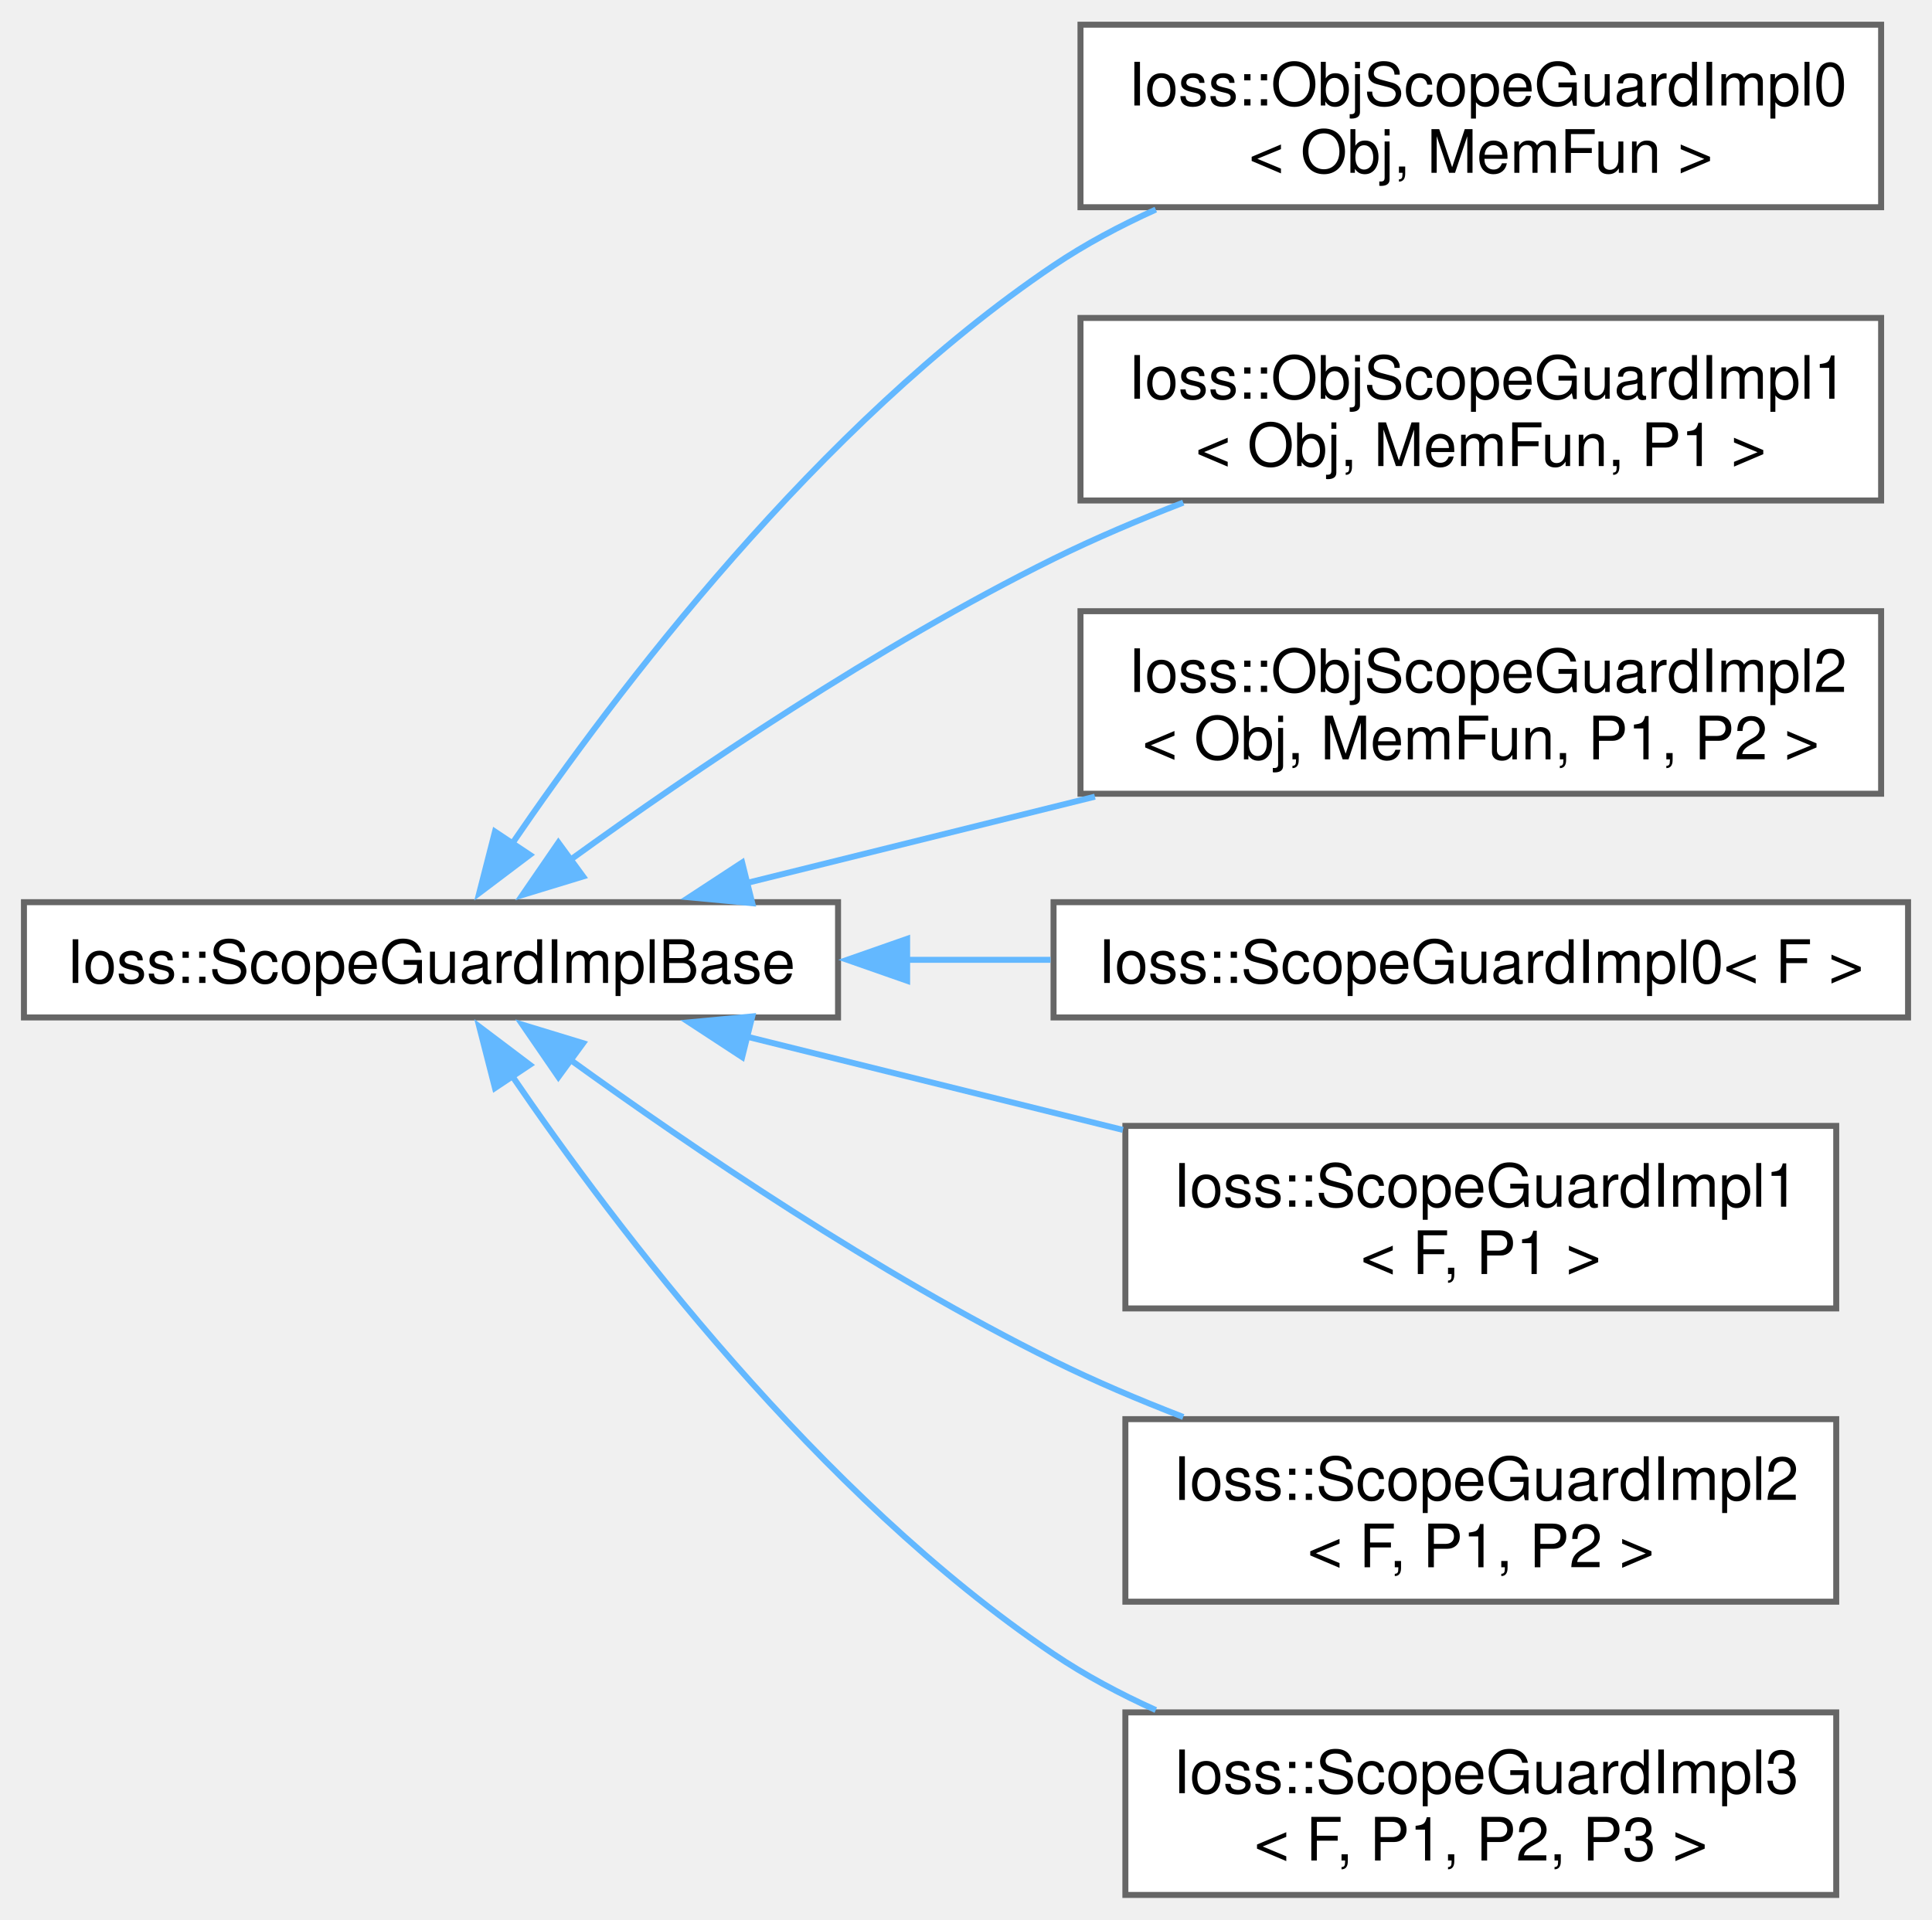
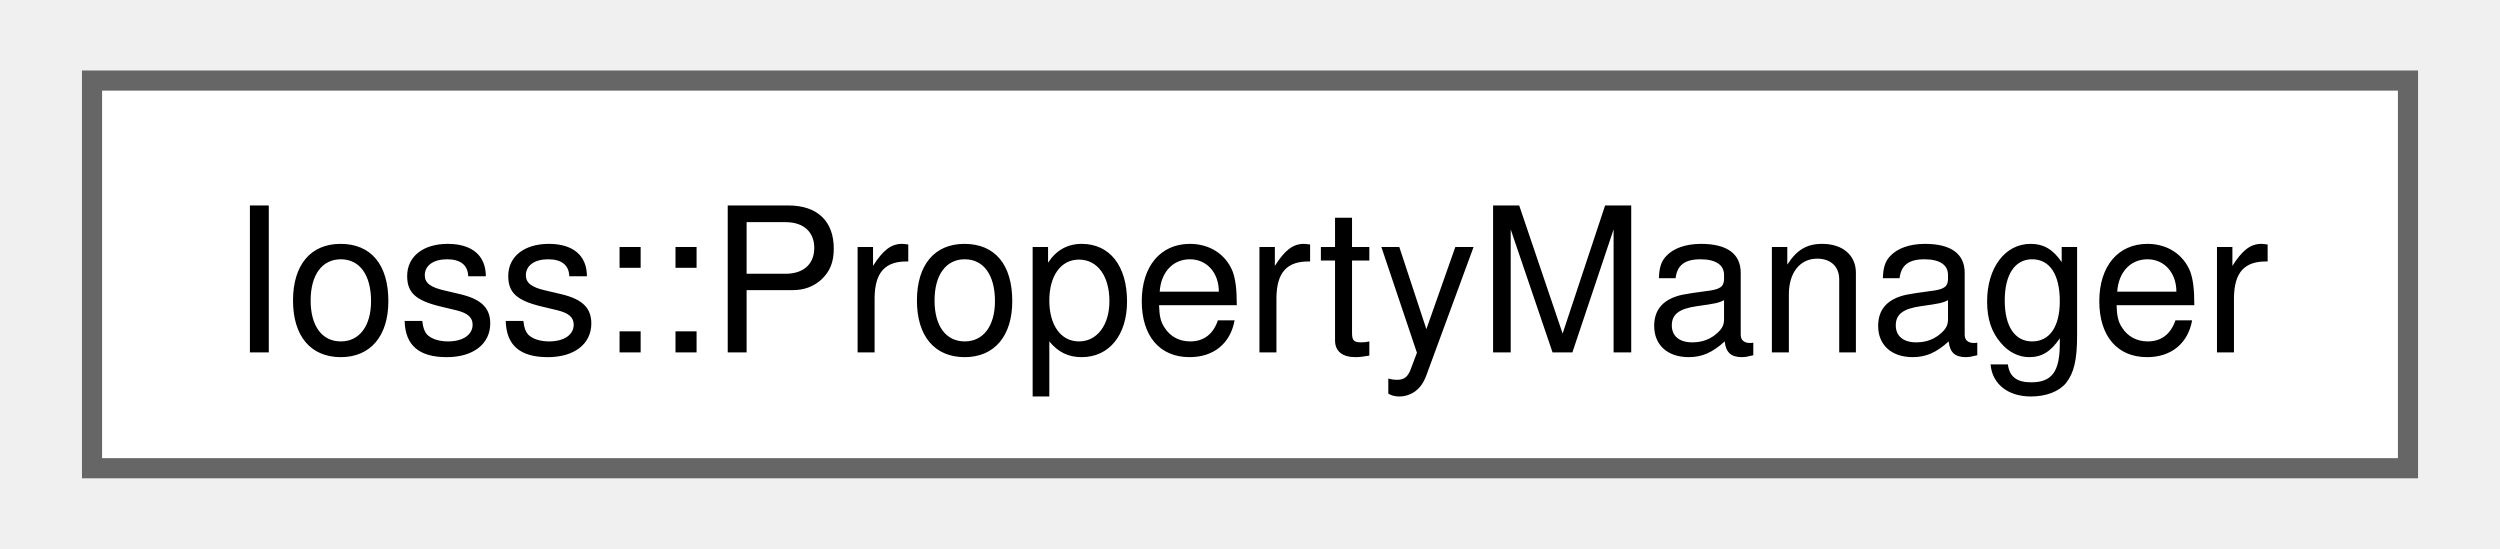
- <svg xmlns="http://www.w3.org/2000/svg" xmlns:xlink="http://www.w3.org/1999/xlink" width="323pt" height="321pt" viewBox="0.00 0.00 322.75 320.50">
-   <g id="graph0" class="graph" transform="scale(1 1) rotate(0) translate(4 316.5)">
+ <svg xmlns="http://www.w3.org/2000/svg" xmlns:xlink="http://www.w3.org/1999/xlink" width="123pt" height="27pt" viewBox="0.00 0.00 123.00 27.25">
+   <g id="graph0" class="graph" transform="scale(1 1) rotate(0) translate(4 23.25)">
    <g id="Node000000" class="node">
      <g id="a_Node000000">
-         <a xlink:href="classIoss_1_1ScopeGuardImplBase.html" target="_top" xlink:title=" ">
-           <polygon fill="white" stroke="#666666" points="136,-165.88 0,-165.88 0,-146.62 136,-146.62 136,-165.88" />
-           <text text-anchor="middle" x="68" y="-152.38" font-family="Helvetica,sans-Serif" font-size="10.00">Ioss::ScopeGuardImplBase</text>
-         </a>
-       </g>
-     </g>
-     <g id="Node000001" class="node">
-       <g id="a_Node000001">
-         <a xlink:href="classIoss_1_1ObjScopeGuardImpl0.html" target="_top" xlink:title=" ">
-           <polygon fill="white" stroke="#666666" points="310.25,-312.5 176.5,-312.5 176.5,-282 310.25,-282 310.25,-312.5" />
-           <text text-anchor="start" x="184.5" y="-299" font-family="Helvetica,sans-Serif" font-size="10.00">Ioss::ObjScopeGuardImpl0</text>
-           <text text-anchor="middle" x="243.38" y="-287.75" font-family="Helvetica,sans-Serif" font-size="10.00">&lt; Obj, MemFun &gt;</text>
-         </a>
-       </g>
-     </g>
-     <g id="edge161_Node000000_Node000001" class="edge">
-       <g id="a_edge161_Node000000_Node000001">
-         <a xlink:title=" ">
-           <path fill="none" stroke="#63b8ff" d="M81.44,-175.49C98.83,-200.98 132.74,-245.79 172,-272.25 177.27,-275.8 183.1,-278.91 189.08,-281.61" />
-           <polygon fill="#63b8ff" stroke="#63b8ff" points="84.51,-173.79 76.06,-167.41 78.69,-177.67 84.51,-173.79" />
-         </a>
-       </g>
-     </g>
-     <g id="Node000002" class="node">
-       <g id="a_Node000002">
-         <a xlink:href="classIoss_1_1ObjScopeGuardImpl1.html" target="_top" xlink:title=" ">
-           <polygon fill="white" stroke="#666666" points="310.25,-263.5 176.5,-263.5 176.5,-233 310.25,-233 310.25,-263.5" />
-           <text text-anchor="start" x="184.5" y="-250" font-family="Helvetica,sans-Serif" font-size="10.00">Ioss::ObjScopeGuardImpl1</text>
-           <text text-anchor="middle" x="243.38" y="-238.75" font-family="Helvetica,sans-Serif" font-size="10.00">&lt; Obj, MemFun, P1 &gt;</text>
-         </a>
-       </g>
-     </g>
-     <g id="edge162_Node000000_Node000002" class="edge">
-       <g id="a_edge162_Node000000_Node000002">
-         <a xlink:title=" ">
-           <path fill="none" stroke="#63b8ff" d="M91.34,-173C111.61,-187.65 142.72,-208.78 172,-223.25 178.86,-226.64 186.29,-229.79 193.67,-232.64" />
-           <polygon fill="#63b8ff" stroke="#63b8ff" points="93.41,-170.18 83.28,-167.09 89.28,-175.83 93.41,-170.18" />
-         </a>
-       </g>
-     </g>
-     <g id="Node000003" class="node">
-       <g id="a_Node000003">
-         <a xlink:href="classIoss_1_1ObjScopeGuardImpl2.html" target="_top" xlink:title=" ">
-           <polygon fill="white" stroke="#666666" points="310.25,-214.5 176.5,-214.5 176.5,-184 310.25,-184 310.25,-214.5" />
-           <text text-anchor="start" x="184.5" y="-201" font-family="Helvetica,sans-Serif" font-size="10.00">Ioss::ObjScopeGuardImpl2</text>
-           <text text-anchor="middle" x="243.38" y="-189.75" font-family="Helvetica,sans-Serif" font-size="10.00">&lt; Obj, MemFun, P1, P2 &gt;</text>
-         </a>
-       </g>
-     </g>
-     <g id="edge163_Node000000_Node000003" class="edge">
-       <g id="a_edge163_Node000000_Node000003">
-         <a xlink:title=" ">
-           <path fill="none" stroke="#63b8ff" d="M120.68,-169.07C138.97,-173.6 159.75,-178.76 178.91,-183.51" />
-           <polygon fill="#63b8ff" stroke="#63b8ff" points="121.67,-165.71 111.12,-166.7 119.98,-172.5 121.67,-165.71" />
-         </a>
-       </g>
-     </g>
-     <g id="Node000004" class="node">
-       <g id="a_Node000004">
-         <a xlink:href="classIoss_1_1ScopeGuardImpl0.html" target="_top" xlink:title=" ">
-           <polygon fill="white" stroke="#666666" points="314.75,-165.88 172,-165.88 172,-146.62 314.75,-146.62 314.75,-165.88" />
-           <text text-anchor="middle" x="243.38" y="-152.38" font-family="Helvetica,sans-Serif" font-size="10.00">Ioss::ScopeGuardImpl0&lt; F &gt;</text>
-         </a>
-       </g>
-     </g>
-     <g id="edge164_Node000000_Node000004" class="edge">
-       <g id="a_edge164_Node000000_Node000004">
-         <a xlink:title=" ">
-           <path fill="none" stroke="#63b8ff" d="M147.33,-156.25C155.38,-156.25 163.53,-156.25 171.5,-156.25" />
-           <polygon fill="#63b8ff" stroke="#63b8ff" points="147.54,-152.75 137.54,-156.25 147.54,-159.75 147.54,-152.75" />
-         </a>
-       </g>
-     </g>
-     <g id="Node000005" class="node">
-       <g id="a_Node000005">
-         <a xlink:href="classIoss_1_1ScopeGuardImpl1.html" target="_top" xlink:title=" ">
-           <polygon fill="white" stroke="#666666" points="302.75,-128.5 184,-128.5 184,-98 302.75,-98 302.75,-128.5" />
-           <text text-anchor="start" x="192" y="-115" font-family="Helvetica,sans-Serif" font-size="10.00">Ioss::ScopeGuardImpl1</text>
-           <text text-anchor="middle" x="243.38" y="-103.75" font-family="Helvetica,sans-Serif" font-size="10.00">&lt; F, P1 &gt;</text>
-         </a>
-       </g>
-     </g>
-     <g id="edge165_Node000000_Node000005" class="edge">
-       <g id="a_edge165_Node000000_Node000005">
-         <a xlink:title=" ">
-           <path fill="none" stroke="#63b8ff" d="M120.62,-143.45C140.42,-138.54 163.16,-132.9 183.59,-127.83" />
-           <polygon fill="#63b8ff" stroke="#63b8ff" points="119.98,-140 111.12,-145.8 121.67,-146.79 119.98,-140" />
-         </a>
-       </g>
-     </g>
-     <g id="Node000006" class="node">
-       <g id="a_Node000006">
-         <a xlink:href="classIoss_1_1ScopeGuardImpl2.html" target="_top" xlink:title=" ">
-           <polygon fill="white" stroke="#666666" points="302.75,-79.5 184,-79.5 184,-49 302.75,-49 302.75,-79.5" />
-           <text text-anchor="start" x="192" y="-66" font-family="Helvetica,sans-Serif" font-size="10.00">Ioss::ScopeGuardImpl2</text>
-           <text text-anchor="middle" x="243.38" y="-54.75" font-family="Helvetica,sans-Serif" font-size="10.00">&lt; F, P1, P2 &gt;</text>
-         </a>
-       </g>
-     </g>
-     <g id="edge166_Node000000_Node000006" class="edge">
-       <g id="a_edge166_Node000000_Node000006">
-         <a xlink:title=" ">
-           <path fill="none" stroke="#63b8ff" d="M91.34,-139.5C111.61,-124.85 142.72,-103.72 172,-89.25 178.86,-85.86 186.29,-82.71 193.67,-79.86" />
-           <polygon fill="#63b8ff" stroke="#63b8ff" points="89.28,-136.67 83.28,-145.41 93.41,-142.32 89.28,-136.67" />
-         </a>
-       </g>
-     </g>
-     <g id="Node000007" class="node">
-       <g id="a_Node000007">
-         <a xlink:href="classIoss_1_1ScopeGuardImpl3.html" target="_top" xlink:title=" ">
-           <polygon fill="white" stroke="#666666" points="302.75,-30.5 184,-30.5 184,0 302.75,0 302.75,-30.5" />
-           <text text-anchor="start" x="192" y="-17" font-family="Helvetica,sans-Serif" font-size="10.00">Ioss::ScopeGuardImpl3</text>
-           <text text-anchor="middle" x="243.38" y="-5.75" font-family="Helvetica,sans-Serif" font-size="10.00">&lt; F, P1, P2, P3 &gt;</text>
-         </a>
-       </g>
-     </g>
-     <g id="edge167_Node000000_Node000007" class="edge">
-       <g id="a_edge167_Node000000_Node000007">
-         <a xlink:title=" ">
-           <path fill="none" stroke="#63b8ff" d="M81.44,-137.01C98.83,-111.52 132.74,-66.71 172,-40.25 177.27,-36.7 183.1,-33.59 189.08,-30.89" />
-           <polygon fill="#63b8ff" stroke="#63b8ff" points="78.69,-134.83 76.06,-145.09 84.51,-138.71 78.69,-134.83" />
+         <a xlink:href="classIoss_1_1PropertyManager.html" target="_top" xlink:title="A collection of Ioss::Property objects.">
+           <polygon fill="white" stroke="#666666" points="115,-19.25 0,-19.25 0,0 115,0 115,-19.25" />
+           <text text-anchor="middle" x="57.5" y="-5.75" font-family="Helvetica,sans-Serif" font-size="10.00">Ioss::PropertyManager</text>
        </a>
      </g>
    </g>
  </g>
</svg>
